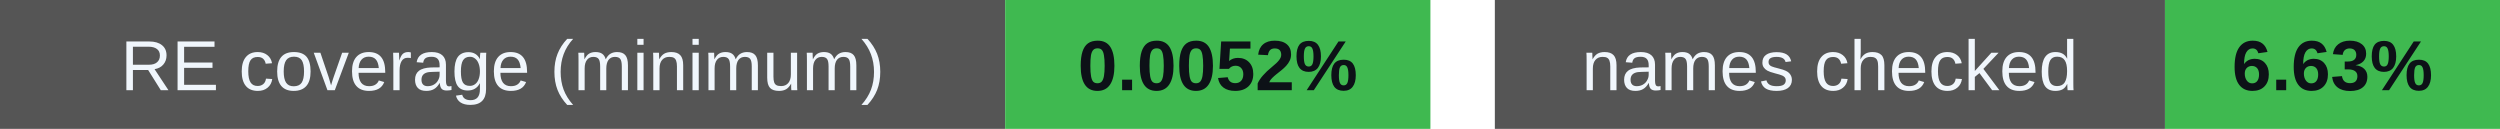
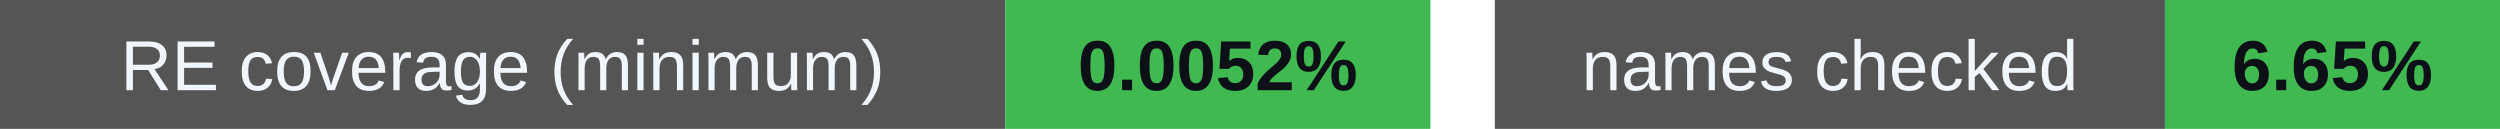
<svg xmlns="http://www.w3.org/2000/svg" width="388" height="20" viewBox="0 0 388 20" role="img" aria-labelledby="badges-title badges-desc">
  <g font-family="-apple-system,BlinkMacSystemFont,Segoe UI,Arial,sans-serif" font-size="11">
    <rect x="0" y="0" width="156" height="20" rx="0" fill="#555" />
    <rect x="156" y="0" width="66" height="20" rx="0" fill="#3fb950" />
    <text x="78.0" y="14" font-size="11" font-weight="500" fill="#f0f6fc" text-anchor="middle">RE coverage (minimum)</text>
    <text x="189.0" y="14" font-size="11" font-weight="700" fill="#0d1117" text-anchor="middle">0.0052%</text>
    <rect x="232" y="0" width="104" height="20" rx="0" fill="#555" />
    <rect x="336" y="0" width="52" height="20" rx="0" fill="#3fb950" />
    <text x="284.0" y="14" font-size="11" font-weight="500" fill="#f0f6fc" text-anchor="middle">names checked</text>
-     <text x="362.0" y="14" font-size="11" font-weight="700" fill="#0d1117" text-anchor="middle">6.63%</text>
+     <text x="362.0" y="14" font-size="11" font-weight="700" fill="#0d1117" text-anchor="middle">6.65%</text>
  </g>
</svg>
